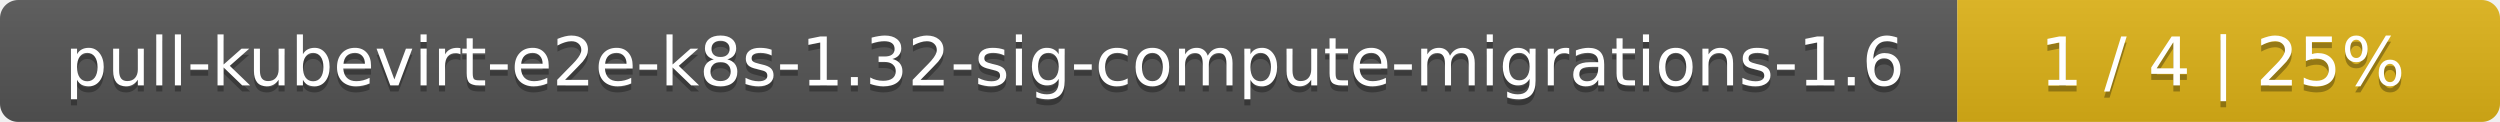
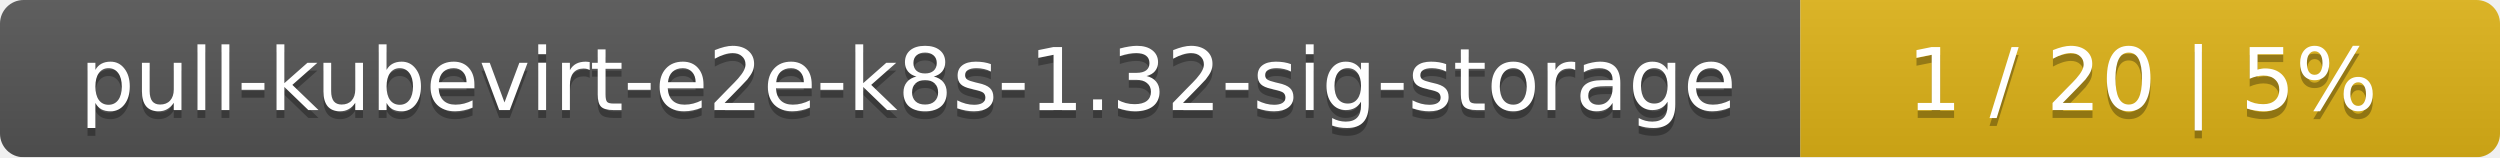
- <svg xmlns="http://www.w3.org/2000/svg" width="410" height="20">
+ <svg xmlns="http://www.w3.org/2000/svg" width="318" height="20">
  <linearGradient id="smooth" x2="0" y2="100%">
    <stop offset="0" stop-color="#bbb" stop-opacity=".1" />
    <stop offset="1" stop-opacity=".1" />
  </linearGradient>
  <mask id="round">
-     <rect width="410" height="20" rx="3" fill="#fff" />
+     <rect width="318" height="20" rx="3" fill="#fff" />
  </mask>
  <g mask="url(#round)">
-     <rect width="321" height="20" fill="#555" />
-     <rect x="321" width="89" height="20" fill="#dfb317" />
-     <rect width="410" height="20" fill="url(#smooth)" />
+     <rect width="229" height="20" fill="#555" />
+     <rect x="229" width="89" height="20" fill="#dfb317" />
+     <rect width="318" height="20" fill="url(#smooth)" />
  </g>
  <g fill="#fff" text-anchor="middle" font-family="DejaVu Sans,Verdana,Geneva,sans-serif" font-size="11">
-     <text x="161.5" y="15" fill="#010101" fill-opacity=".3">pull-kubevirt-e2e-k8s-1.32-sig-compute-migrations-1.6</text>
-     <text x="161.5" y="14">pull-kubevirt-e2e-k8s-1.32-sig-compute-migrations-1.6</text>
-     <text x="364.5" y="15" fill="#010101" fill-opacity=".3">1 / 4    |    25%</text>
-     <text x="364.5" y="14">1 / 4    |    25%</text>
+     <text x="115.5" y="15" fill="#010101" fill-opacity=".3">pull-kubevirt-e2e-k8s-1.32-sig-storage</text>
+     <text x="115.5" y="14">pull-kubevirt-e2e-k8s-1.32-sig-storage</text>
+     <text x="272.5" y="15" fill="#010101" fill-opacity=".3">1 / 20    |    5%</text>
+     <text x="272.5" y="14">1 / 20    |    5%</text>
  </g>
</svg>
